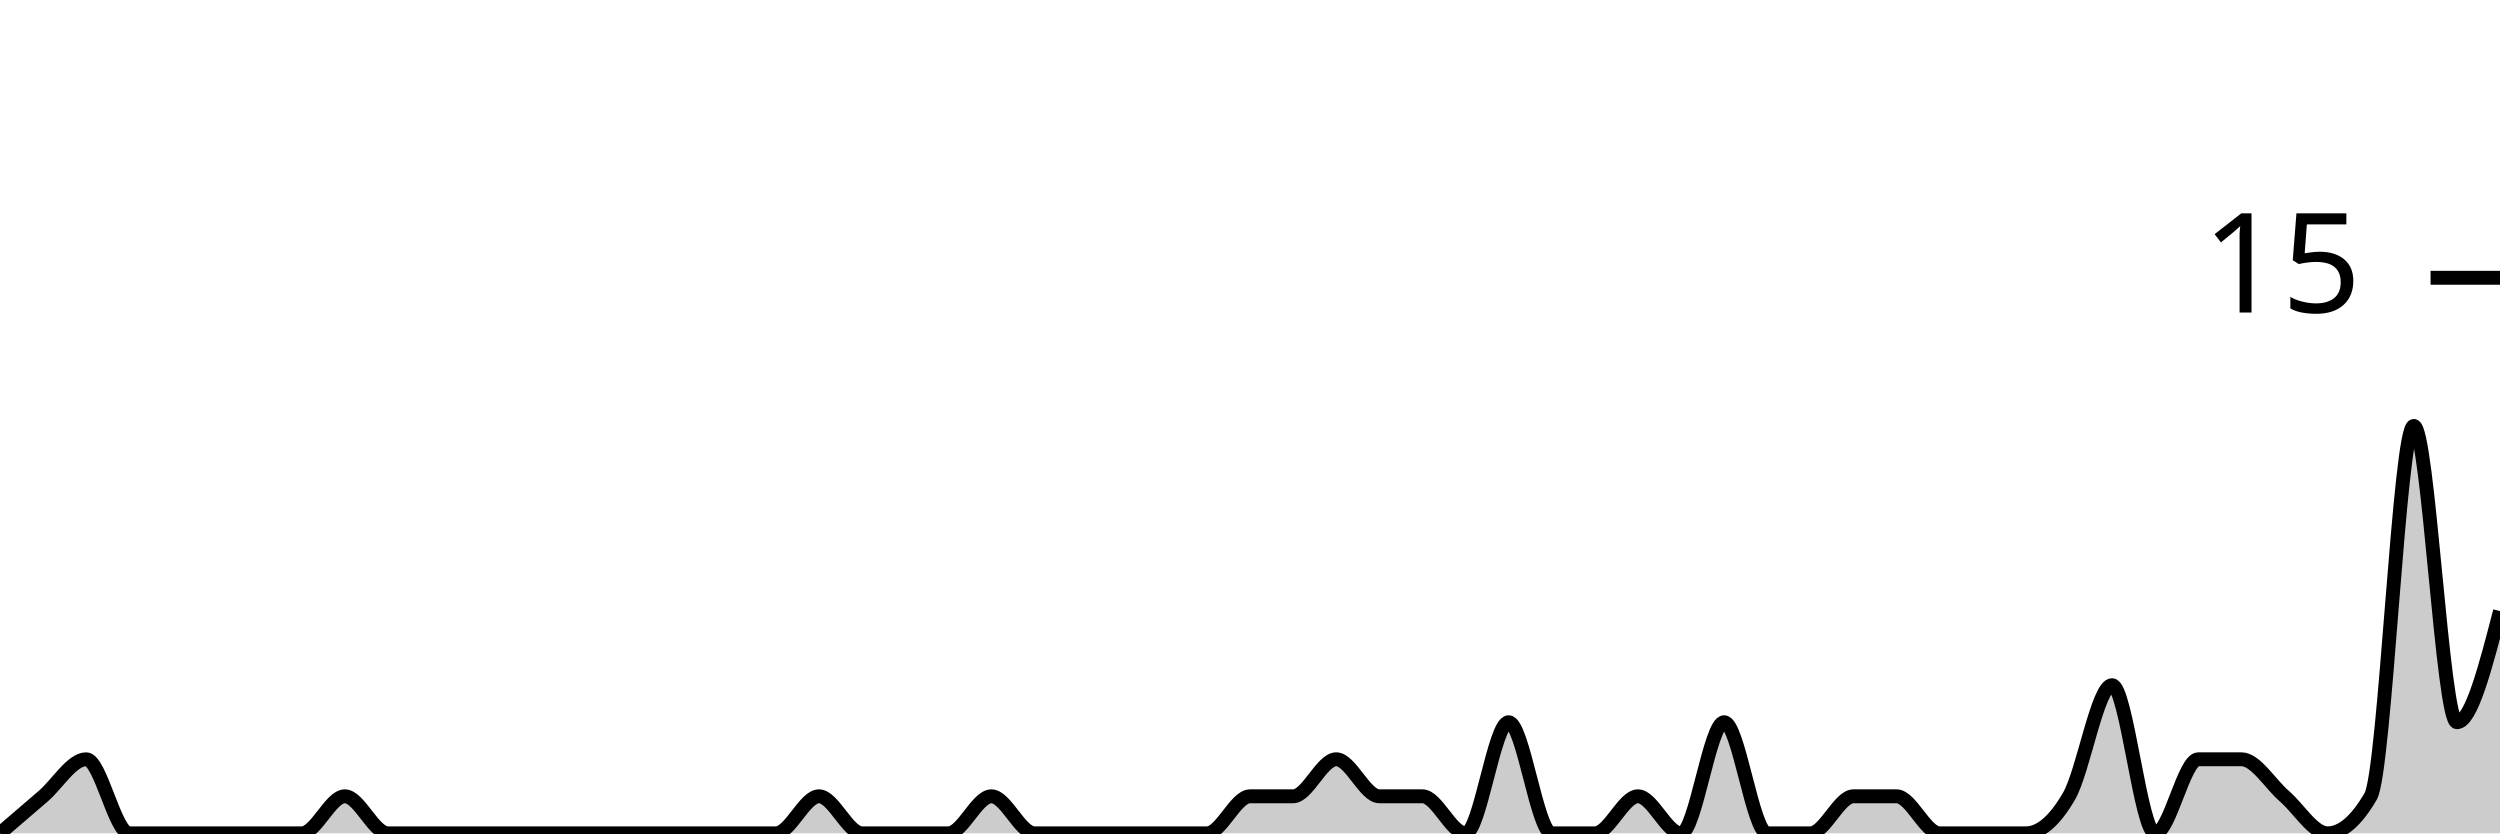
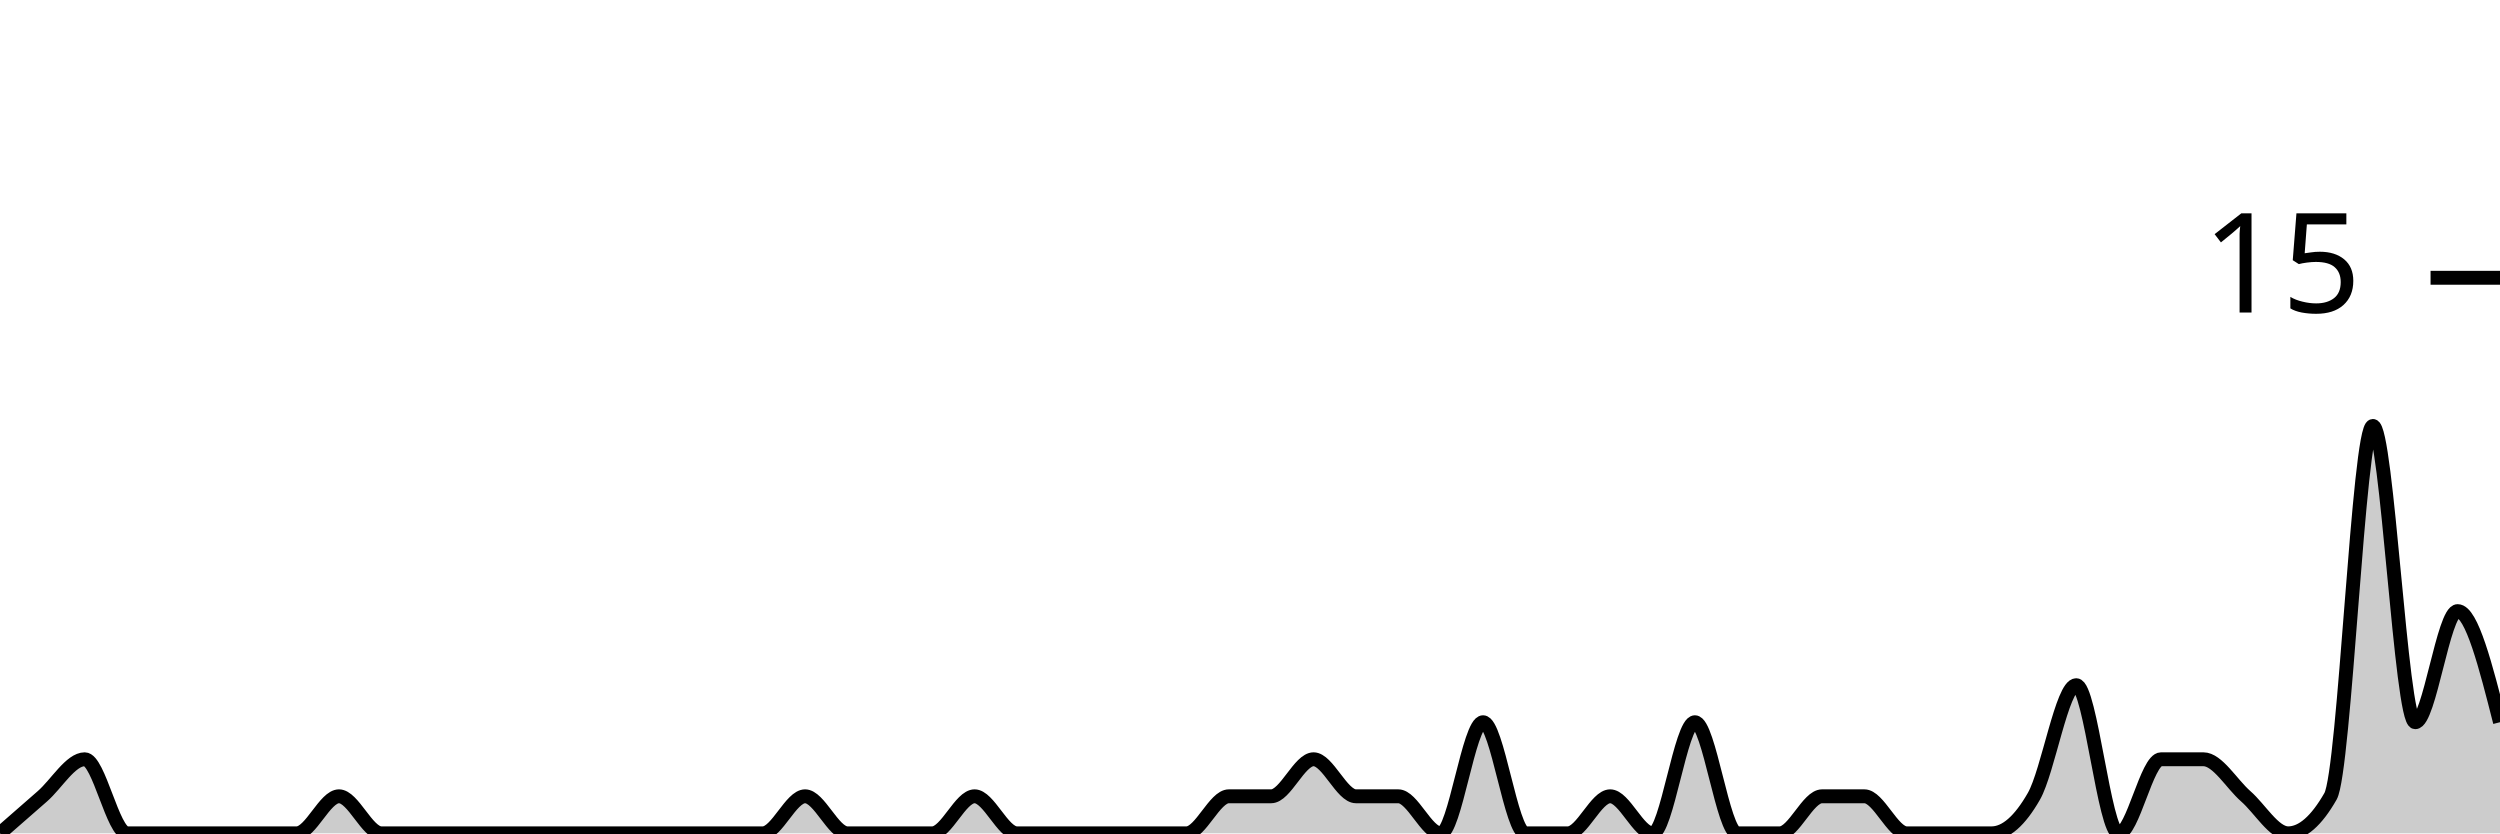
<svg xmlns="http://www.w3.org/2000/svg" viewBox="0 0 180 60">
  <g transform="translate(0,20)">
-     <path class="area" fill="rgba(0, 0, 0, 0.2)" d="M0,40C1.034,39.111,2.069,38.222,3.103,37.333C4.138,36.444,5.172,34.667,6.207,34.667C7.241,34.667,8.276,40,9.31,40C10.345,40,11.379,40,12.414,40C13.448,40,14.483,40,15.517,40C16.552,40,17.586,40,18.621,40C19.655,40,20.69,40,21.724,40C22.759,40,23.793,37.333,24.828,37.333C25.862,37.333,26.897,40,27.931,40C28.966,40,30,40,31.034,40C32.069,40,33.103,40,34.138,40C35.172,40,36.207,40,37.241,40C38.276,40,39.31,40,40.345,40C41.379,40,42.414,40,43.448,40C44.483,40,45.517,40,46.552,40C47.586,40,48.621,40,49.655,40C50.69,40,51.724,40,52.759,40C53.793,40,54.828,40,55.862,40C56.897,40,57.931,37.333,58.966,37.333C60,37.333,61.034,40,62.069,40C63.103,40,64.138,40,65.172,40C66.207,40,67.241,40,68.276,40C69.31,40,70.345,37.333,71.379,37.333C72.414,37.333,73.448,40,74.483,40C75.517,40,76.552,40,77.586,40C78.621,40,79.655,40,80.69,40C81.724,40,82.759,40,83.793,40C84.828,40,85.862,40,86.897,40C87.931,40,88.966,37.333,90,37.333C91.034,37.333,92.069,37.333,93.103,37.333C94.138,37.333,95.172,34.667,96.207,34.667C97.241,34.667,98.276,37.333,99.31,37.333C100.345,37.333,101.379,37.333,102.414,37.333C103.448,37.333,104.483,40,105.517,40C106.552,40,107.586,32,108.621,32C109.655,32,110.69,40,111.724,40C112.759,40,113.793,40,114.828,40C115.862,40,116.897,37.333,117.931,37.333C118.966,37.333,120,40,121.034,40C122.069,40,123.103,32,124.138,32C125.172,32,126.207,40,127.241,40C128.276,40,129.31,40,130.345,40C131.379,40,132.414,37.333,133.448,37.333C134.483,37.333,135.517,37.333,136.552,37.333C137.586,37.333,138.621,40,139.655,40C140.69,40,141.724,40,142.759,40C143.793,40,144.828,40,145.862,40C146.897,40,147.931,39.111,148.966,37.333C150,35.556,151.034,29.333,152.069,29.333C153.103,29.333,154.138,40,155.172,40C156.207,40,157.241,34.667,158.276,34.667C159.31,34.667,160.345,34.667,161.379,34.667C162.414,34.667,163.448,36.444,164.483,37.333C165.517,38.222,166.552,40,167.586,40C168.621,40,169.655,39.111,170.69,37.333C171.724,35.556,172.759,10.667,173.793,10.667C174.828,10.667,175.862,32,176.897,32C177.931,32,178.966,28,180,24L180,40C178.966,40,177.931,40,176.897,40C175.862,40,174.828,40,173.793,40C172.759,40,171.724,40,170.69,40C169.655,40,168.621,40,167.586,40C166.552,40,165.517,40,164.483,40C163.448,40,162.414,40,161.379,40C160.345,40,159.31,40,158.276,40C157.241,40,156.207,40,155.172,40C154.138,40,153.103,40,152.069,40C151.034,40,150,40,148.966,40C147.931,40,146.897,40,145.862,40C144.828,40,143.793,40,142.759,40C141.724,40,140.69,40,139.655,40C138.621,40,137.586,40,136.552,40C135.517,40,134.483,40,133.448,40C132.414,40,131.379,40,130.345,40C129.31,40,128.276,40,127.241,40C126.207,40,125.172,40,124.138,40C123.103,40,122.069,40,121.034,40C120,40,118.966,40,117.931,40C116.897,40,115.862,40,114.828,40C113.793,40,112.759,40,111.724,40C110.69,40,109.655,40,108.621,40C107.586,40,106.552,40,105.517,40C104.483,40,103.448,40,102.414,40C101.379,40,100.345,40,99.31,40C98.276,40,97.241,40,96.207,40C95.172,40,94.138,40,93.103,40C92.069,40,91.034,40,90,40C88.966,40,87.931,40,86.897,40C85.862,40,84.828,40,83.793,40C82.759,40,81.724,40,80.69,40C79.655,40,78.621,40,77.586,40C76.552,40,75.517,40,74.483,40C73.448,40,72.414,40,71.379,40C70.345,40,69.31,40,68.276,40C67.241,40,66.207,40,65.172,40C64.138,40,63.103,40,62.069,40C61.034,40,60,40,58.966,40C57.931,40,56.897,40,55.862,40C54.828,40,53.793,40,52.759,40C51.724,40,50.69,40,49.655,40C48.621,40,47.586,40,46.552,40C45.517,40,44.483,40,43.448,40C42.414,40,41.379,40,40.345,40C39.31,40,38.276,40,37.241,40C36.207,40,35.172,40,34.138,40C33.103,40,32.069,40,31.034,40C30,40,28.966,40,27.931,40C26.897,40,25.862,40,24.828,40C23.793,40,22.759,40,21.724,40C20.69,40,19.655,40,18.621,40C17.586,40,16.552,40,15.517,40C14.483,40,13.448,40,12.414,40C11.379,40,10.345,40,9.31,40C8.276,40,7.241,40,6.207,40C5.172,40,4.138,40,3.103,40C2.069,40,1.034,40,0,40Z" />
-     <path class="line" stroke="black" fill="none" d="M0,40C1.034,39.111,2.069,38.222,3.103,37.333C4.138,36.444,5.172,34.667,6.207,34.667C7.241,34.667,8.276,40,9.31,40C10.345,40,11.379,40,12.414,40C13.448,40,14.483,40,15.517,40C16.552,40,17.586,40,18.621,40C19.655,40,20.69,40,21.724,40C22.759,40,23.793,37.333,24.828,37.333C25.862,37.333,26.897,40,27.931,40C28.966,40,30,40,31.034,40C32.069,40,33.103,40,34.138,40C35.172,40,36.207,40,37.241,40C38.276,40,39.31,40,40.345,40C41.379,40,42.414,40,43.448,40C44.483,40,45.517,40,46.552,40C47.586,40,48.621,40,49.655,40C50.69,40,51.724,40,52.759,40C53.793,40,54.828,40,55.862,40C56.897,40,57.931,37.333,58.966,37.333C60,37.333,61.034,40,62.069,40C63.103,40,64.138,40,65.172,40C66.207,40,67.241,40,68.276,40C69.31,40,70.345,37.333,71.379,37.333C72.414,37.333,73.448,40,74.483,40C75.517,40,76.552,40,77.586,40C78.621,40,79.655,40,80.69,40C81.724,40,82.759,40,83.793,40C84.828,40,85.862,40,86.897,40C87.931,40,88.966,37.333,90,37.333C91.034,37.333,92.069,37.333,93.103,37.333C94.138,37.333,95.172,34.667,96.207,34.667C97.241,34.667,98.276,37.333,99.31,37.333C100.345,37.333,101.379,37.333,102.414,37.333C103.448,37.333,104.483,40,105.517,40C106.552,40,107.586,32,108.621,32C109.655,32,110.69,40,111.724,40C112.759,40,113.793,40,114.828,40C115.862,40,116.897,37.333,117.931,37.333C118.966,37.333,120,40,121.034,40C122.069,40,123.103,32,124.138,32C125.172,32,126.207,40,127.241,40C128.276,40,129.31,40,130.345,40C131.379,40,132.414,37.333,133.448,37.333C134.483,37.333,135.517,37.333,136.552,37.333C137.586,37.333,138.621,40,139.655,40C140.69,40,141.724,40,142.759,40C143.793,40,144.828,40,145.862,40C146.897,40,147.931,39.111,148.966,37.333C150,35.556,151.034,29.333,152.069,29.333C153.103,29.333,154.138,40,155.172,40C156.207,40,157.241,34.667,158.276,34.667C159.31,34.667,160.345,34.667,161.379,34.667C162.414,34.667,163.448,36.444,164.483,37.333C165.517,38.222,166.552,40,167.586,40C168.621,40,169.655,39.111,170.69,37.333C171.724,35.556,172.759,10.667,173.793,10.667C174.828,10.667,175.862,32,176.897,32C177.931,32,178.966,28,180,24" />
+     <path class="area" fill="rgba(0, 0, 0, 0.2)" d="M0,40C1.017,39.111,2.034,38.222,3.051,37.333C4.068,36.444,5.085,34.667,6.102,34.667C7.119,34.667,8.136,40,9.153,40C10.169,40,11.186,40,12.203,40C13.22,40,14.237,40,15.254,40C16.271,40,17.288,40,18.305,40C19.322,40,20.339,40,21.356,40C22.373,40,23.39,37.333,24.407,37.333C25.424,37.333,26.441,40,27.458,40C28.475,40,29.492,40,30.508,40C31.525,40,32.542,40,33.559,40C34.576,40,35.593,40,36.61,40C37.627,40,38.644,40,39.661,40C40.678,40,41.695,40,42.712,40C43.729,40,44.746,40,45.763,40C46.78,40,47.797,40,48.814,40C49.831,40,50.847,40,51.864,40C52.881,40,53.898,40,54.915,40C55.932,40,56.949,37.333,57.966,37.333C58.983,37.333,60,40,61.017,40C62.034,40,63.051,40,64.068,40C65.085,40,66.102,40,67.119,40C68.136,40,69.153,37.333,70.169,37.333C71.186,37.333,72.203,40,73.22,40C74.237,40,75.254,40,76.271,40C77.288,40,78.305,40,79.322,40C80.339,40,81.356,40,82.373,40C83.39,40,84.407,40,85.424,40C86.441,40,87.458,37.333,88.475,37.333C89.492,37.333,90.508,37.333,91.525,37.333C92.542,37.333,93.559,34.667,94.576,34.667C95.593,34.667,96.61,37.333,97.627,37.333C98.644,37.333,99.661,37.333,100.678,37.333C101.695,37.333,102.712,40,103.729,40C104.746,40,105.763,32,106.78,32C107.797,32,108.814,40,109.831,40C110.847,40,111.864,40,112.881,40C113.898,40,114.915,37.333,115.932,37.333C116.949,37.333,117.966,40,118.983,40C120,40,121.017,32,122.034,32C123.051,32,124.068,40,125.085,40C126.102,40,127.119,40,128.136,40C129.153,40,130.169,37.333,131.186,37.333C132.203,37.333,133.22,37.333,134.237,37.333C135.254,37.333,136.271,40,137.288,40C138.305,40,139.322,40,140.339,40C141.356,40,142.373,40,143.39,40C144.407,40,145.424,39.111,146.441,37.333C147.458,35.556,148.475,29.333,149.492,29.333C150.508,29.333,151.525,40,152.542,40C153.559,40,154.576,34.667,155.593,34.667C156.61,34.667,157.627,34.667,158.644,34.667C159.661,34.667,160.678,36.444,161.695,37.333C162.712,38.222,163.729,40,164.746,40C165.763,40,166.78,39.111,167.797,37.333C168.814,35.556,169.831,10.667,170.847,10.667C171.864,10.667,172.881,32,173.898,32C174.915,32,175.932,24,176.949,24C177.966,24,178.983,28,180,32L180,40C178.983,40,177.966,40,176.949,40C175.932,40,174.915,40,173.898,40C172.881,40,171.864,40,170.847,40C169.831,40,168.814,40,167.797,40C166.78,40,165.763,40,164.746,40C163.729,40,162.712,40,161.695,40C160.678,40,159.661,40,158.644,40C157.627,40,156.61,40,155.593,40C154.576,40,153.559,40,152.542,40C151.525,40,150.508,40,149.492,40C148.475,40,147.458,40,146.441,40C145.424,40,144.407,40,143.39,40C142.373,40,141.356,40,140.339,40C139.322,40,138.305,40,137.288,40C136.271,40,135.254,40,134.237,40C133.22,40,132.203,40,131.186,40C130.169,40,129.153,40,128.136,40C127.119,40,126.102,40,125.085,40C124.068,40,123.051,40,122.034,40C121.017,40,120,40,118.983,40C117.966,40,116.949,40,115.932,40C114.915,40,113.898,40,112.881,40C111.864,40,110.847,40,109.831,40C108.814,40,107.797,40,106.78,40C105.763,40,104.746,40,103.729,40C102.712,40,101.695,40,100.678,40C99.661,40,98.644,40,97.627,40C96.61,40,95.593,40,94.576,40C93.559,40,92.542,40,91.525,40C90.508,40,89.492,40,88.475,40C87.458,40,86.441,40,85.424,40C84.407,40,83.39,40,82.373,40C81.356,40,80.339,40,79.322,40C78.305,40,77.288,40,76.271,40C75.254,40,74.237,40,73.22,40C72.203,40,71.186,40,70.169,40C69.153,40,68.136,40,67.119,40C66.102,40,65.085,40,64.068,40C63.051,40,62.034,40,61.017,40C60,40,58.983,40,57.966,40C56.949,40,55.932,40,54.915,40C53.898,40,52.881,40,51.864,40C50.847,40,49.831,40,48.814,40C47.797,40,46.78,40,45.763,40C44.746,40,43.729,40,42.712,40C41.695,40,40.678,40,39.661,40C38.644,40,37.627,40,36.61,40C35.593,40,34.576,40,33.559,40C32.542,40,31.525,40,30.508,40C29.492,40,28.475,40,27.458,40C26.441,40,25.424,40,24.407,40C23.39,40,22.373,40,21.356,40C20.339,40,19.322,40,18.305,40C17.288,40,16.271,40,15.254,40C14.237,40,13.22,40,12.203,40C11.186,40,10.169,40,9.153,40C8.136,40,7.119,40,6.102,40C5.085,40,4.068,40,3.051,40C2.034,40,1.017,40,0,40Z" />
+     <path class="line" stroke="black" fill="none" d="M0,40C1.017,39.111,2.034,38.222,3.051,37.333C4.068,36.444,5.085,34.667,6.102,34.667C7.119,34.667,8.136,40,9.153,40C10.169,40,11.186,40,12.203,40C13.22,40,14.237,40,15.254,40C16.271,40,17.288,40,18.305,40C19.322,40,20.339,40,21.356,40C22.373,40,23.39,37.333,24.407,37.333C25.424,37.333,26.441,40,27.458,40C28.475,40,29.492,40,30.508,40C31.525,40,32.542,40,33.559,40C34.576,40,35.593,40,36.61,40C37.627,40,38.644,40,39.661,40C40.678,40,41.695,40,42.712,40C43.729,40,44.746,40,45.763,40C46.78,40,47.797,40,48.814,40C49.831,40,50.847,40,51.864,40C52.881,40,53.898,40,54.915,40C55.932,40,56.949,37.333,57.966,37.333C58.983,37.333,60,40,61.017,40C62.034,40,63.051,40,64.068,40C65.085,40,66.102,40,67.119,40C68.136,40,69.153,37.333,70.169,37.333C71.186,37.333,72.203,40,73.22,40C74.237,40,75.254,40,76.271,40C77.288,40,78.305,40,79.322,40C80.339,40,81.356,40,82.373,40C83.39,40,84.407,40,85.424,40C86.441,40,87.458,37.333,88.475,37.333C89.492,37.333,90.508,37.333,91.525,37.333C92.542,37.333,93.559,34.667,94.576,34.667C95.593,34.667,96.61,37.333,97.627,37.333C98.644,37.333,99.661,37.333,100.678,37.333C101.695,37.333,102.712,40,103.729,40C104.746,40,105.763,32,106.78,32C107.797,32,108.814,40,109.831,40C110.847,40,111.864,40,112.881,40C113.898,40,114.915,37.333,115.932,37.333C116.949,37.333,117.966,40,118.983,40C120,40,121.017,32,122.034,32C123.051,32,124.068,40,125.085,40C126.102,40,127.119,40,128.136,40C129.153,40,130.169,37.333,131.186,37.333C132.203,37.333,133.22,37.333,134.237,37.333C135.254,37.333,136.271,40,137.288,40C138.305,40,139.322,40,140.339,40C141.356,40,142.373,40,143.39,40C144.407,40,145.424,39.111,146.441,37.333C147.458,35.556,148.475,29.333,149.492,29.333C150.508,29.333,151.525,40,152.542,40C153.559,40,154.576,34.667,155.593,34.667C156.61,34.667,157.627,34.667,158.644,34.667C159.661,34.667,160.678,36.444,161.695,37.333C162.712,38.222,163.729,40,164.746,40C165.763,40,166.78,39.111,167.797,37.333C168.814,35.556,169.831,10.667,170.847,10.667C171.864,10.667,172.881,32,173.898,32C174.915,32,175.932,24,176.949,24C177.966,24,178.983,28,180,32" />
    <path class="axis-ceiling" stroke-width="1" stroke="black" fill="none" d="M175,0L180,0" />
    <text class="axis-ceiling-label" font-family="sans-serif" text-anchor="end" font-size="10px" x="170" y="2.5">15</text>
  </g>
</svg>
